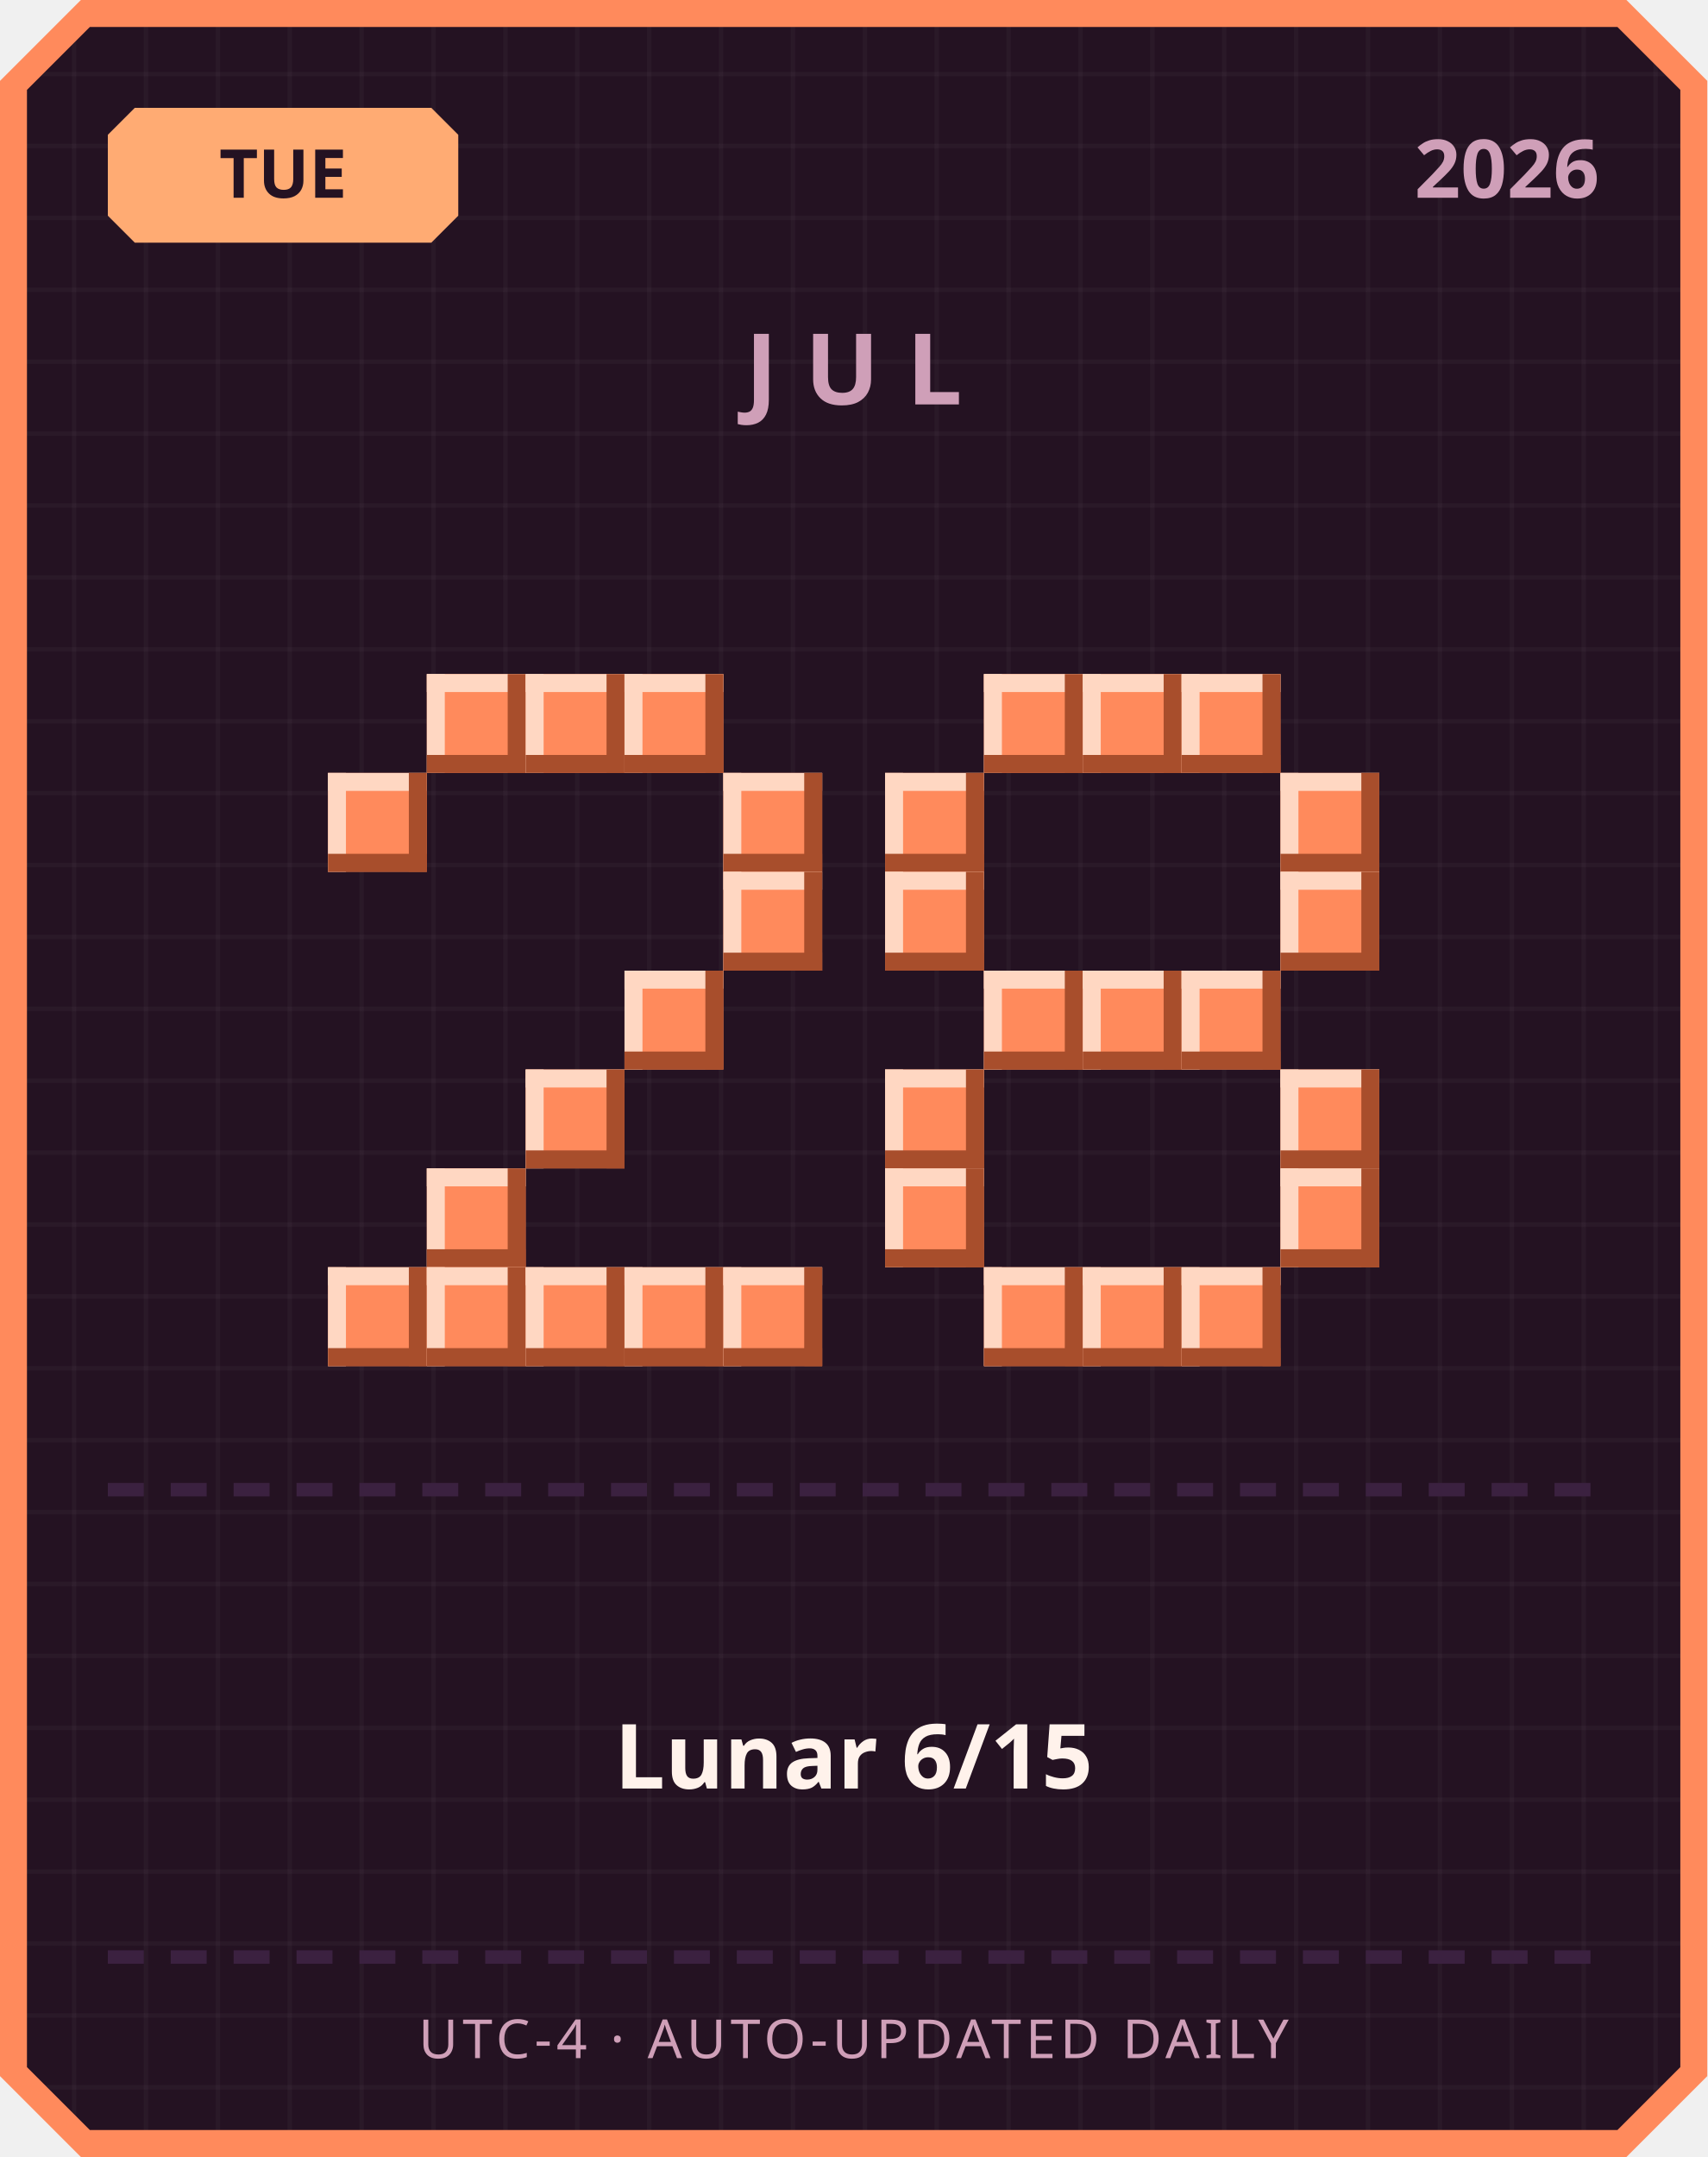
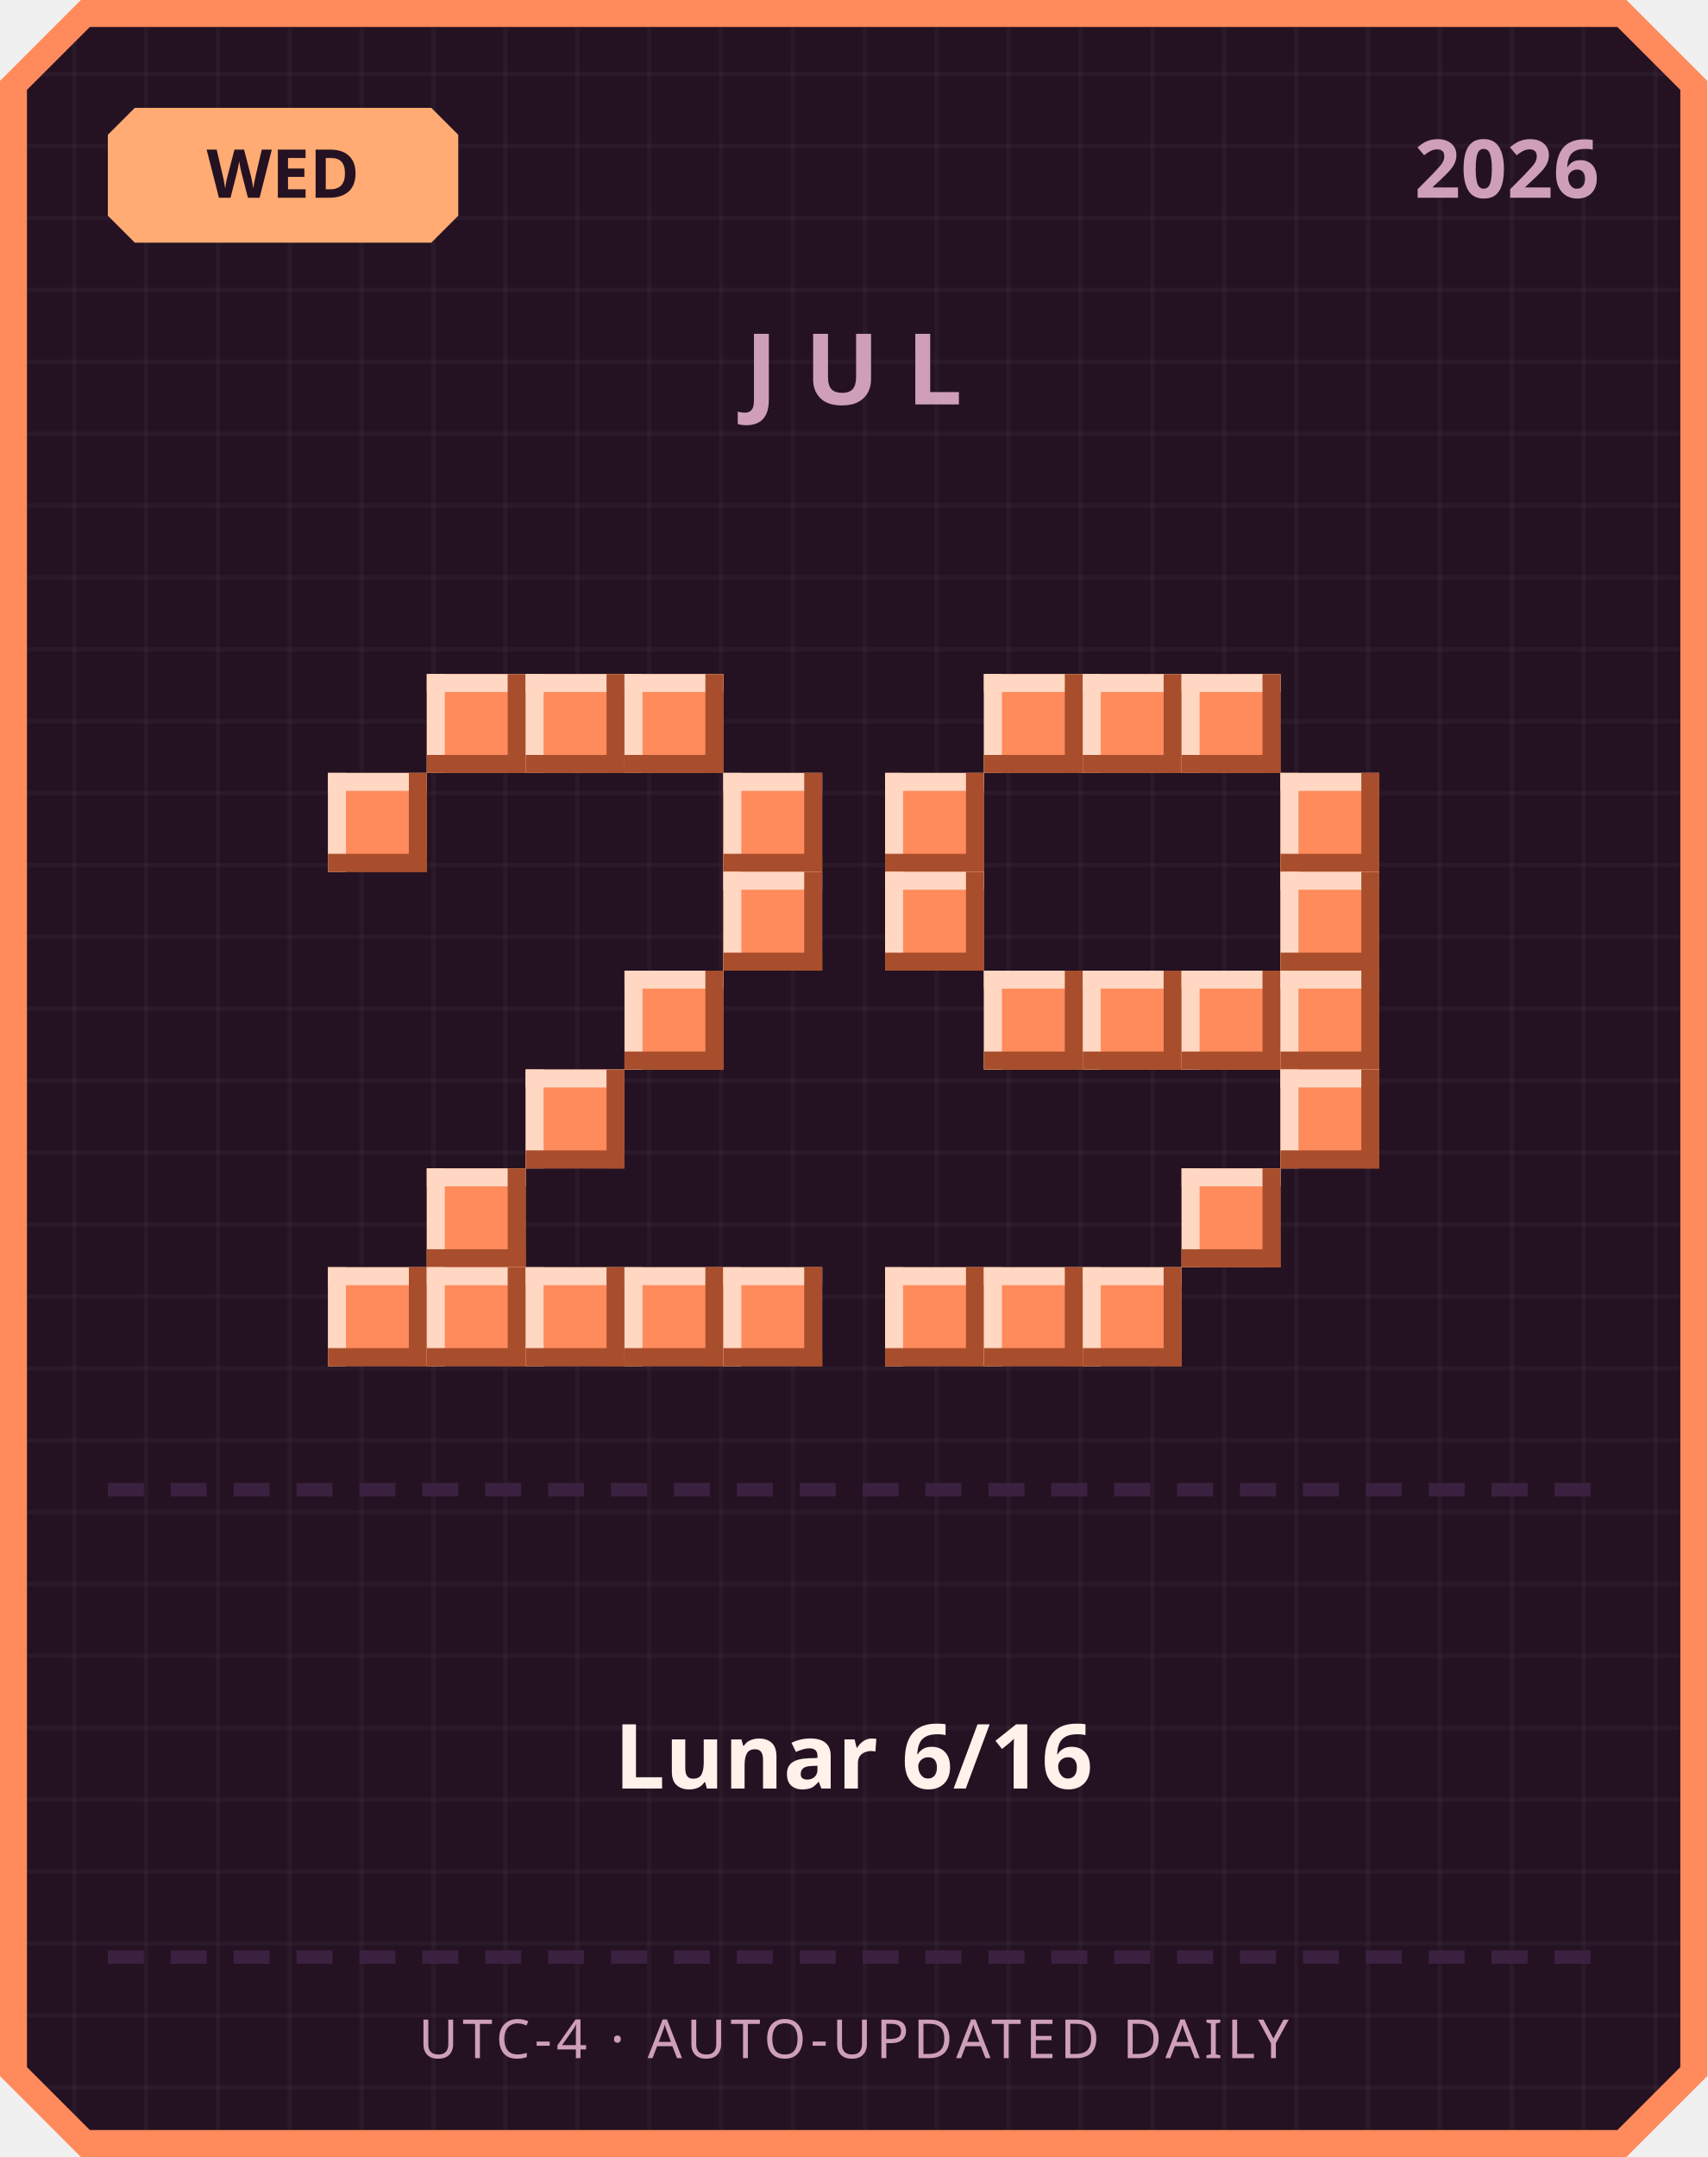
<svg xmlns="http://www.w3.org/2000/svg" width="380" height="480" viewBox="0 0 380 480">
  <defs>
    <pattern id="grid" width="16" height="16" patternUnits="userSpaceOnUse">
      <rect width="16" height="16" fill="#241222" />
      <rect width="1" height="16" fill="#ffffff" opacity="0.03" />
      <rect width="16" height="1" fill="#ffffff" opacity="0.03" />
    </pattern>
  </defs>
  <path d="M 18,0 L 362,0 L 380,18 L 380,462 L 362,480 L 18,480 L 0,462 L 0,18 Z" fill="#ff8a5c" />
  <path d="M 20,6 L 360,6 L 374,20 L 374,460 L 360,474 L 20,474 L 6,460 L 6,20 Z" fill="url(#grid)" />
  <path d="M 30,24 L 96,24 L 102,30 L 102,48 L 96,54 L 30,54 L 24,48 L 24,30 Z" fill="#ffab73" />
-   <text x="63" y="44" text-anchor="middle" font-family="'Segoe UI', sans-serif" font-size="15" font-weight="700" fill="#241222">TUE</text>
+   <text x="63" y="44" text-anchor="middle" font-family="'Segoe UI', sans-serif" font-size="15" font-weight="700" fill="#241222">WED</text>
  <text x="356" y="44" text-anchor="end" font-family="'Segoe UI', sans-serif" font-size="18" font-weight="700" fill="#cf9fb8">2026</text>
  <text x="190" y="90" text-anchor="middle" font-family="'Segoe UI', sans-serif" font-size="22" font-weight="700" letter-spacing="6" fill="#cf9fb8">JUL</text>
  <rect x="95" y="150" width="22" height="22" fill="#ff8a5c" />
  <rect x="95" y="150" width="22" height="4" fill="#ffd7c2" />
  <rect x="95" y="150" width="4" height="22" fill="#ffd7c2" />
  <rect x="95" y="168" width="22" height="4" fill="#a84e2c" />
  <rect x="113" y="150" width="4" height="22" fill="#a84e2c" />
  <rect x="117" y="150" width="22" height="22" fill="#ff8a5c" />
  <rect x="117" y="150" width="22" height="4" fill="#ffd7c2" />
  <rect x="117" y="150" width="4" height="22" fill="#ffd7c2" />
  <rect x="117" y="168" width="22" height="4" fill="#a84e2c" />
  <rect x="135" y="150" width="4" height="22" fill="#a84e2c" />
  <rect x="139" y="150" width="22" height="22" fill="#ff8a5c" />
  <rect x="139" y="150" width="22" height="4" fill="#ffd7c2" />
  <rect x="139" y="150" width="4" height="22" fill="#ffd7c2" />
  <rect x="139" y="168" width="22" height="4" fill="#a84e2c" />
  <rect x="157" y="150" width="4" height="22" fill="#a84e2c" />
  <rect x="73" y="172" width="22" height="22" fill="#ff8a5c" />
  <rect x="73" y="172" width="22" height="4" fill="#ffd7c2" />
  <rect x="73" y="172" width="4" height="22" fill="#ffd7c2" />
  <rect x="73" y="190" width="22" height="4" fill="#a84e2c" />
  <rect x="91" y="172" width="4" height="22" fill="#a84e2c" />
  <rect x="161" y="172" width="22" height="22" fill="#ff8a5c" />
  <rect x="161" y="172" width="22" height="4" fill="#ffd7c2" />
  <rect x="161" y="172" width="4" height="22" fill="#ffd7c2" />
  <rect x="161" y="190" width="22" height="4" fill="#a84e2c" />
  <rect x="179" y="172" width="4" height="22" fill="#a84e2c" />
  <rect x="161" y="194" width="22" height="22" fill="#ff8a5c" />
  <rect x="161" y="194" width="22" height="4" fill="#ffd7c2" />
  <rect x="161" y="194" width="4" height="22" fill="#ffd7c2" />
  <rect x="161" y="212" width="22" height="4" fill="#a84e2c" />
  <rect x="179" y="194" width="4" height="22" fill="#a84e2c" />
  <rect x="139" y="216" width="22" height="22" fill="#ff8a5c" />
  <rect x="139" y="216" width="22" height="4" fill="#ffd7c2" />
  <rect x="139" y="216" width="4" height="22" fill="#ffd7c2" />
  <rect x="139" y="234" width="22" height="4" fill="#a84e2c" />
  <rect x="157" y="216" width="4" height="22" fill="#a84e2c" />
  <rect x="117" y="238" width="22" height="22" fill="#ff8a5c" />
  <rect x="117" y="238" width="22" height="4" fill="#ffd7c2" />
  <rect x="117" y="238" width="4" height="22" fill="#ffd7c2" />
  <rect x="117" y="256" width="22" height="4" fill="#a84e2c" />
  <rect x="135" y="238" width="4" height="22" fill="#a84e2c" />
  <rect x="95" y="260" width="22" height="22" fill="#ff8a5c" />
  <rect x="95" y="260" width="22" height="4" fill="#ffd7c2" />
  <rect x="95" y="260" width="4" height="22" fill="#ffd7c2" />
  <rect x="95" y="278" width="22" height="4" fill="#a84e2c" />
  <rect x="113" y="260" width="4" height="22" fill="#a84e2c" />
  <rect x="73" y="282" width="22" height="22" fill="#ff8a5c" />
  <rect x="73" y="282" width="22" height="4" fill="#ffd7c2" />
  <rect x="73" y="282" width="4" height="22" fill="#ffd7c2" />
  <rect x="73" y="300" width="22" height="4" fill="#a84e2c" />
  <rect x="91" y="282" width="4" height="22" fill="#a84e2c" />
  <rect x="95" y="282" width="22" height="22" fill="#ff8a5c" />
  <rect x="95" y="282" width="22" height="4" fill="#ffd7c2" />
  <rect x="95" y="282" width="4" height="22" fill="#ffd7c2" />
  <rect x="95" y="300" width="22" height="4" fill="#a84e2c" />
  <rect x="113" y="282" width="4" height="22" fill="#a84e2c" />
  <rect x="117" y="282" width="22" height="22" fill="#ff8a5c" />
  <rect x="117" y="282" width="22" height="4" fill="#ffd7c2" />
  <rect x="117" y="282" width="4" height="22" fill="#ffd7c2" />
  <rect x="117" y="300" width="22" height="4" fill="#a84e2c" />
  <rect x="135" y="282" width="4" height="22" fill="#a84e2c" />
  <rect x="139" y="282" width="22" height="22" fill="#ff8a5c" />
  <rect x="139" y="282" width="22" height="4" fill="#ffd7c2" />
  <rect x="139" y="282" width="4" height="22" fill="#ffd7c2" />
  <rect x="139" y="300" width="22" height="4" fill="#a84e2c" />
  <rect x="157" y="282" width="4" height="22" fill="#a84e2c" />
  <rect x="161" y="282" width="22" height="22" fill="#ff8a5c" />
  <rect x="161" y="282" width="22" height="4" fill="#ffd7c2" />
  <rect x="161" y="282" width="4" height="22" fill="#ffd7c2" />
  <rect x="161" y="300" width="22" height="4" fill="#a84e2c" />
  <rect x="179" y="282" width="4" height="22" fill="#a84e2c" />
  <rect x="219" y="150" width="22" height="22" fill="#ff8a5c" />
  <rect x="219" y="150" width="22" height="4" fill="#ffd7c2" />
  <rect x="219" y="150" width="4" height="22" fill="#ffd7c2" />
  <rect x="219" y="168" width="22" height="4" fill="#a84e2c" />
  <rect x="237" y="150" width="4" height="22" fill="#a84e2c" />
  <rect x="241" y="150" width="22" height="22" fill="#ff8a5c" />
  <rect x="241" y="150" width="22" height="4" fill="#ffd7c2" />
  <rect x="241" y="150" width="4" height="22" fill="#ffd7c2" />
  <rect x="241" y="168" width="22" height="4" fill="#a84e2c" />
  <rect x="259" y="150" width="4" height="22" fill="#a84e2c" />
  <rect x="263" y="150" width="22" height="22" fill="#ff8a5c" />
  <rect x="263" y="150" width="22" height="4" fill="#ffd7c2" />
  <rect x="263" y="150" width="4" height="22" fill="#ffd7c2" />
  <rect x="263" y="168" width="22" height="4" fill="#a84e2c" />
  <rect x="281" y="150" width="4" height="22" fill="#a84e2c" />
  <rect x="197" y="172" width="22" height="22" fill="#ff8a5c" />
  <rect x="197" y="172" width="22" height="4" fill="#ffd7c2" />
  <rect x="197" y="172" width="4" height="22" fill="#ffd7c2" />
  <rect x="197" y="190" width="22" height="4" fill="#a84e2c" />
  <rect x="215" y="172" width="4" height="22" fill="#a84e2c" />
  <rect x="285" y="172" width="22" height="22" fill="#ff8a5c" />
  <rect x="285" y="172" width="22" height="4" fill="#ffd7c2" />
  <rect x="285" y="172" width="4" height="22" fill="#ffd7c2" />
  <rect x="285" y="190" width="22" height="4" fill="#a84e2c" />
  <rect x="303" y="172" width="4" height="22" fill="#a84e2c" />
  <rect x="197" y="194" width="22" height="22" fill="#ff8a5c" />
  <rect x="197" y="194" width="22" height="4" fill="#ffd7c2" />
  <rect x="197" y="194" width="4" height="22" fill="#ffd7c2" />
  <rect x="197" y="212" width="22" height="4" fill="#a84e2c" />
  <rect x="215" y="194" width="4" height="22" fill="#a84e2c" />
  <rect x="285" y="194" width="22" height="22" fill="#ff8a5c" />
  <rect x="285" y="194" width="22" height="4" fill="#ffd7c2" />
  <rect x="285" y="194" width="4" height="22" fill="#ffd7c2" />
  <rect x="285" y="212" width="22" height="4" fill="#a84e2c" />
  <rect x="303" y="194" width="4" height="22" fill="#a84e2c" />
  <rect x="219" y="216" width="22" height="22" fill="#ff8a5c" />
  <rect x="219" y="216" width="22" height="4" fill="#ffd7c2" />
  <rect x="219" y="216" width="4" height="22" fill="#ffd7c2" />
  <rect x="219" y="234" width="22" height="4" fill="#a84e2c" />
  <rect x="237" y="216" width="4" height="22" fill="#a84e2c" />
  <rect x="241" y="216" width="22" height="22" fill="#ff8a5c" />
  <rect x="241" y="216" width="22" height="4" fill="#ffd7c2" />
  <rect x="241" y="216" width="4" height="22" fill="#ffd7c2" />
  <rect x="241" y="234" width="22" height="4" fill="#a84e2c" />
  <rect x="259" y="216" width="4" height="22" fill="#a84e2c" />
  <rect x="263" y="216" width="22" height="22" fill="#ff8a5c" />
  <rect x="263" y="216" width="22" height="4" fill="#ffd7c2" />
  <rect x="263" y="216" width="4" height="22" fill="#ffd7c2" />
  <rect x="263" y="234" width="22" height="4" fill="#a84e2c" />
  <rect x="281" y="216" width="4" height="22" fill="#a84e2c" />
-   <rect x="197" y="238" width="22" height="22" fill="#ff8a5c" />
-   <rect x="197" y="238" width="22" height="4" fill="#ffd7c2" />
-   <rect x="197" y="238" width="4" height="22" fill="#ffd7c2" />
-   <rect x="197" y="256" width="22" height="4" fill="#a84e2c" />
-   <rect x="215" y="238" width="4" height="22" fill="#a84e2c" />
+   <rect x="285" y="216" width="22" height="22" fill="#ff8a5c" />
+   <rect x="285" y="216" width="22" height="4" fill="#ffd7c2" />
+   <rect x="285" y="216" width="4" height="22" fill="#ffd7c2" />
+   <rect x="285" y="234" width="22" height="4" fill="#a84e2c" />
+   <rect x="303" y="216" width="4" height="22" fill="#a84e2c" />
  <rect x="285" y="238" width="22" height="22" fill="#ff8a5c" />
  <rect x="285" y="238" width="22" height="4" fill="#ffd7c2" />
  <rect x="285" y="238" width="4" height="22" fill="#ffd7c2" />
  <rect x="285" y="256" width="22" height="4" fill="#a84e2c" />
  <rect x="303" y="238" width="4" height="22" fill="#a84e2c" />
-   <rect x="197" y="260" width="22" height="22" fill="#ff8a5c" />
-   <rect x="197" y="260" width="22" height="4" fill="#ffd7c2" />
-   <rect x="197" y="260" width="4" height="22" fill="#ffd7c2" />
-   <rect x="197" y="278" width="22" height="4" fill="#a84e2c" />
-   <rect x="215" y="260" width="4" height="22" fill="#a84e2c" />
-   <rect x="285" y="260" width="22" height="22" fill="#ff8a5c" />
-   <rect x="285" y="260" width="22" height="4" fill="#ffd7c2" />
-   <rect x="285" y="260" width="4" height="22" fill="#ffd7c2" />
-   <rect x="285" y="278" width="22" height="4" fill="#a84e2c" />
-   <rect x="303" y="260" width="4" height="22" fill="#a84e2c" />
+   <rect x="263" y="260" width="22" height="22" fill="#ff8a5c" />
+   <rect x="263" y="260" width="22" height="4" fill="#ffd7c2" />
+   <rect x="263" y="260" width="4" height="22" fill="#ffd7c2" />
+   <rect x="263" y="278" width="22" height="4" fill="#a84e2c" />
+   <rect x="281" y="260" width="4" height="22" fill="#a84e2c" />
+   <rect x="197" y="282" width="22" height="22" fill="#ff8a5c" />
+   <rect x="197" y="282" width="22" height="4" fill="#ffd7c2" />
+   <rect x="197" y="282" width="4" height="22" fill="#ffd7c2" />
+   <rect x="197" y="300" width="22" height="4" fill="#a84e2c" />
+   <rect x="215" y="282" width="4" height="22" fill="#a84e2c" />
  <rect x="219" y="282" width="22" height="22" fill="#ff8a5c" />
  <rect x="219" y="282" width="22" height="4" fill="#ffd7c2" />
  <rect x="219" y="282" width="4" height="22" fill="#ffd7c2" />
  <rect x="219" y="300" width="22" height="4" fill="#a84e2c" />
  <rect x="237" y="282" width="4" height="22" fill="#a84e2c" />
  <rect x="241" y="282" width="22" height="22" fill="#ff8a5c" />
  <rect x="241" y="282" width="22" height="4" fill="#ffd7c2" />
  <rect x="241" y="282" width="4" height="22" fill="#ffd7c2" />
  <rect x="241" y="300" width="22" height="4" fill="#a84e2c" />
  <rect x="259" y="282" width="4" height="22" fill="#a84e2c" />
-   <rect x="263" y="282" width="22" height="22" fill="#ff8a5c" />
-   <rect x="263" y="282" width="22" height="4" fill="#ffd7c2" />
-   <rect x="263" y="282" width="4" height="22" fill="#ffd7c2" />
-   <rect x="263" y="300" width="22" height="4" fill="#a84e2c" />
-   <rect x="281" y="282" width="4" height="22" fill="#a84e2c" />
  <rect x="24" y="330" width="8" height="3" fill="#3b2140" />
  <rect x="38" y="330" width="8" height="3" fill="#3b2140" />
  <rect x="52" y="330" width="8" height="3" fill="#3b2140" />
  <rect x="66" y="330" width="8" height="3" fill="#3b2140" />
  <rect x="80" y="330" width="8" height="3" fill="#3b2140" />
  <rect x="94" y="330" width="8" height="3" fill="#3b2140" />
  <rect x="108" y="330" width="8" height="3" fill="#3b2140" />
  <rect x="122" y="330" width="8" height="3" fill="#3b2140" />
  <rect x="136" y="330" width="8" height="3" fill="#3b2140" />
  <rect x="150" y="330" width="8" height="3" fill="#3b2140" />
  <rect x="164" y="330" width="8" height="3" fill="#3b2140" />
  <rect x="178" y="330" width="8" height="3" fill="#3b2140" />
  <rect x="192" y="330" width="8" height="3" fill="#3b2140" />
  <rect x="206" y="330" width="8" height="3" fill="#3b2140" />
  <rect x="220" y="330" width="8" height="3" fill="#3b2140" />
  <rect x="234" y="330" width="8" height="3" fill="#3b2140" />
  <rect x="248" y="330" width="8" height="3" fill="#3b2140" />
  <rect x="262" y="330" width="8" height="3" fill="#3b2140" />
  <rect x="276" y="330" width="8" height="3" fill="#3b2140" />
  <rect x="290" y="330" width="8" height="3" fill="#3b2140" />
  <rect x="304" y="330" width="8" height="3" fill="#3b2140" />
  <rect x="318" y="330" width="8" height="3" fill="#3b2140" />
  <rect x="332" y="330" width="8" height="3" fill="#3b2140" />
  <rect x="346" y="330" width="8" height="3" fill="#3b2140" />
-   <text x="190" y="398" text-anchor="middle" font-family="'Segoe UI', 'Microsoft JhengHei', sans-serif" font-size="20" font-weight="700" fill="#fff2eb">Lunar 6/15</text>
+   <text x="190" y="398" text-anchor="middle" font-family="'Segoe UI', 'Microsoft JhengHei', sans-serif" font-size="20" font-weight="700" fill="#fff2eb">Lunar 6/16</text>
  <rect x="24" y="434" width="8" height="3" fill="#3b2140" />
  <rect x="38" y="434" width="8" height="3" fill="#3b2140" />
  <rect x="52" y="434" width="8" height="3" fill="#3b2140" />
  <rect x="66" y="434" width="8" height="3" fill="#3b2140" />
  <rect x="80" y="434" width="8" height="3" fill="#3b2140" />
  <rect x="94" y="434" width="8" height="3" fill="#3b2140" />
  <rect x="108" y="434" width="8" height="3" fill="#3b2140" />
  <rect x="122" y="434" width="8" height="3" fill="#3b2140" />
  <rect x="136" y="434" width="8" height="3" fill="#3b2140" />
  <rect x="150" y="434" width="8" height="3" fill="#3b2140" />
  <rect x="164" y="434" width="8" height="3" fill="#3b2140" />
  <rect x="178" y="434" width="8" height="3" fill="#3b2140" />
  <rect x="192" y="434" width="8" height="3" fill="#3b2140" />
  <rect x="206" y="434" width="8" height="3" fill="#3b2140" />
  <rect x="220" y="434" width="8" height="3" fill="#3b2140" />
  <rect x="234" y="434" width="8" height="3" fill="#3b2140" />
  <rect x="248" y="434" width="8" height="3" fill="#3b2140" />
  <rect x="262" y="434" width="8" height="3" fill="#3b2140" />
  <rect x="276" y="434" width="8" height="3" fill="#3b2140" />
  <rect x="290" y="434" width="8" height="3" fill="#3b2140" />
  <rect x="304" y="434" width="8" height="3" fill="#3b2140" />
  <rect x="318" y="434" width="8" height="3" fill="#3b2140" />
  <rect x="332" y="434" width="8" height="3" fill="#3b2140" />
  <rect x="346" y="434" width="8" height="3" fill="#3b2140" />
  <text x="190" y="458" text-anchor="middle" font-family="'Segoe UI', sans-serif" font-size="12" letter-spacing="1" fill="#cf9fb8">UTC-4 · AUTO-UPDATED DAILY</text>
</svg>
